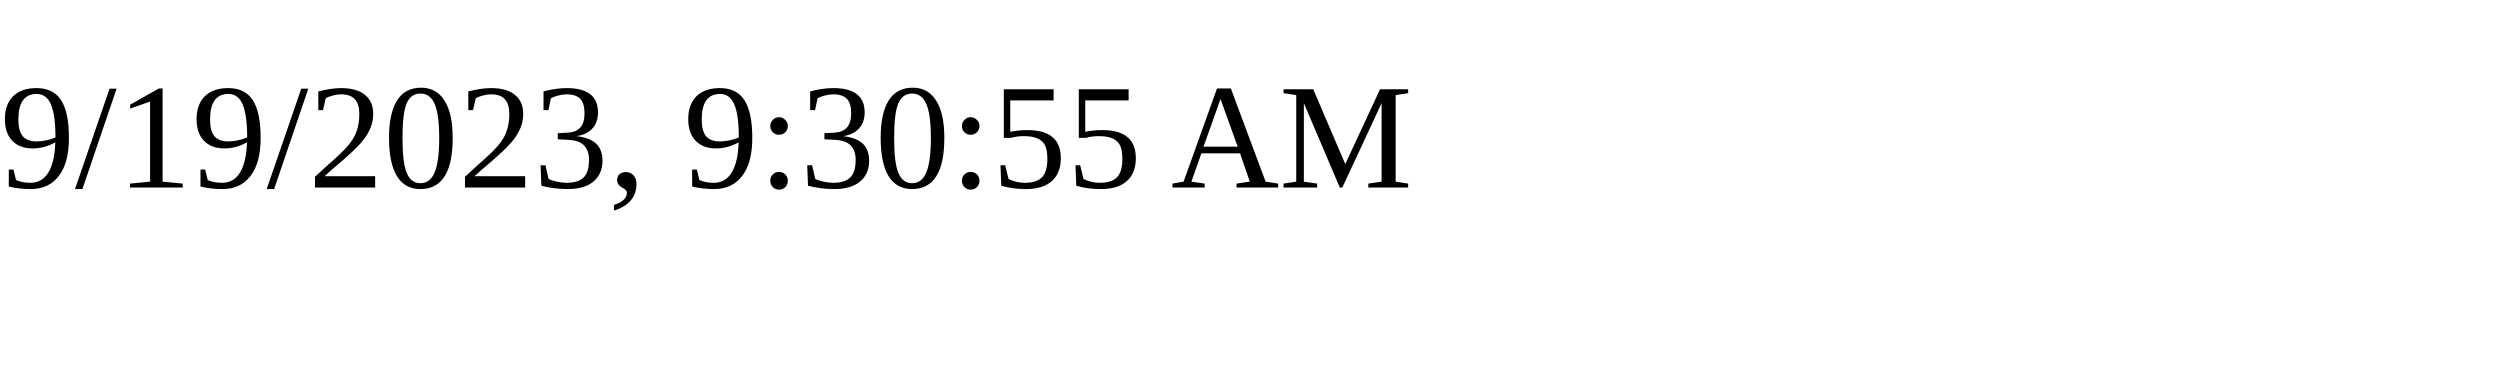
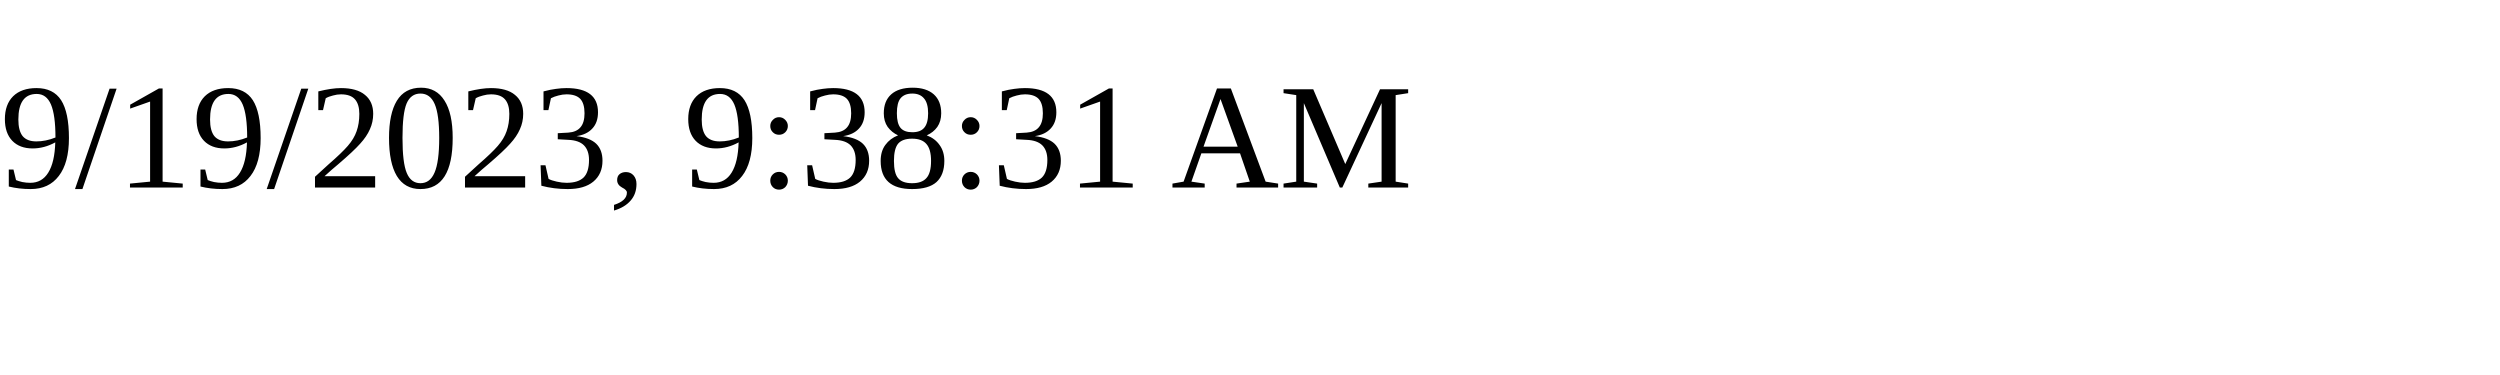
<svg xmlns="http://www.w3.org/2000/svg" height="30" width="200">
-   <text x="0" y="15">9/19/2023, 9:30:55 AM</text>
+   <text x="0" y="15">9/19/2023, 9:38:31 AM</text>
</svg>
